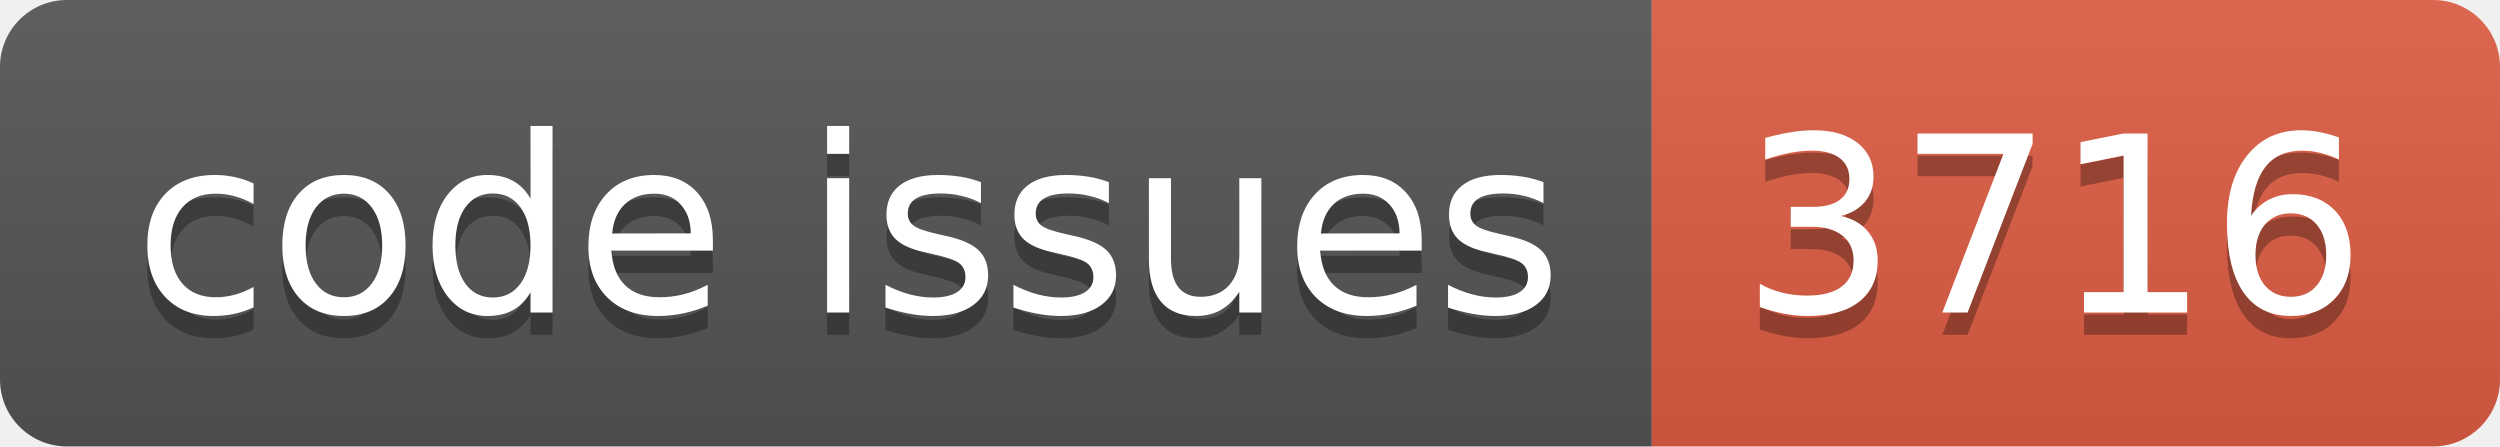
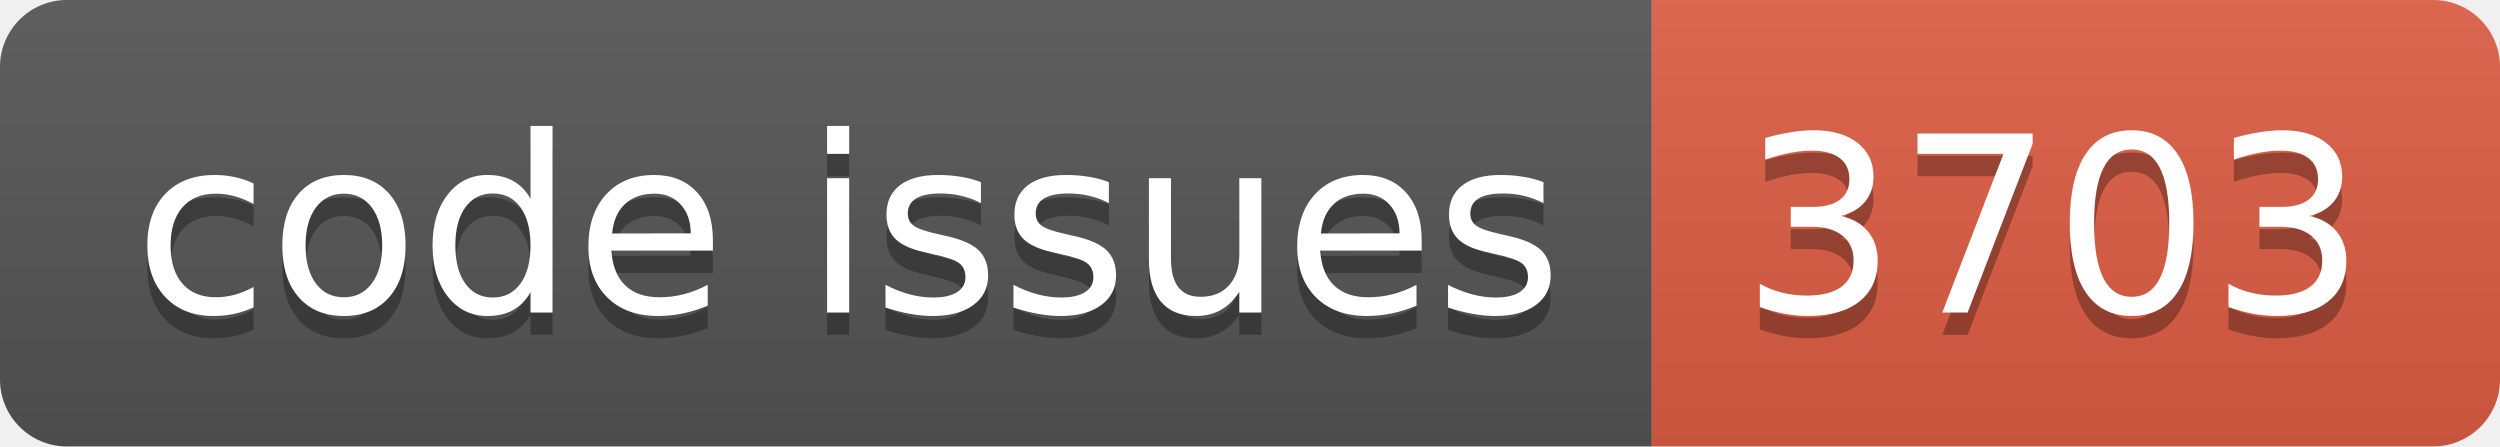
<svg xmlns="http://www.w3.org/2000/svg" width="112.0" height="20">
  <linearGradient id="smooth" x2="0" y2="100%">
    <stop offset="0" stop-color="#bbb" stop-opacity=".1" />
    <stop offset="1" stop-opacity=".1" />
  </linearGradient>
  <clipPath id="round">
    <rect width="112.0" height="20" rx="3" fill="#fff" />
  </clipPath>
  <g clip-path="url(#round)">
    <rect width="74.0" height="20" fill="#555" />
    <rect x="74.0" width="38.0" height="20" fill="#e05d44" />
    <rect width="112.0" height="20" fill="url(#smooth)" />
  </g>
  <g fill="#fff" text-anchor="middle" font-family="DejaVu Sans,Verdana,Geneva,sans-serif" font-size="110">
    <text x="380.0" y="150" fill="#010101" fill-opacity=".3" transform="scale(0.1)" textLength="640.0" lengthAdjust="spacing">code issues</text>
    <text x="380.0" y="140" transform="scale(0.1)" textLength="640.0" lengthAdjust="spacing">code issues</text>
-     <text x="920.0" y="150" fill="#010101" fill-opacity=".3" transform="scale(0.1)" textLength="280.0" lengthAdjust="spacing">3716</text>
-     <text x="920.0" y="140" transform="scale(0.1)" textLength="280.0" lengthAdjust="spacing">3716</text>
+     <text x="920.0" y="150" fill="#010101" fill-opacity=".3" transform="scale(0.1)" textLength="280.0" lengthAdjust="spacing">3703</text>
+     <text x="920.0" y="140" transform="scale(0.1)" textLength="280.0" lengthAdjust="spacing">3703</text>
  </g>
</svg>
